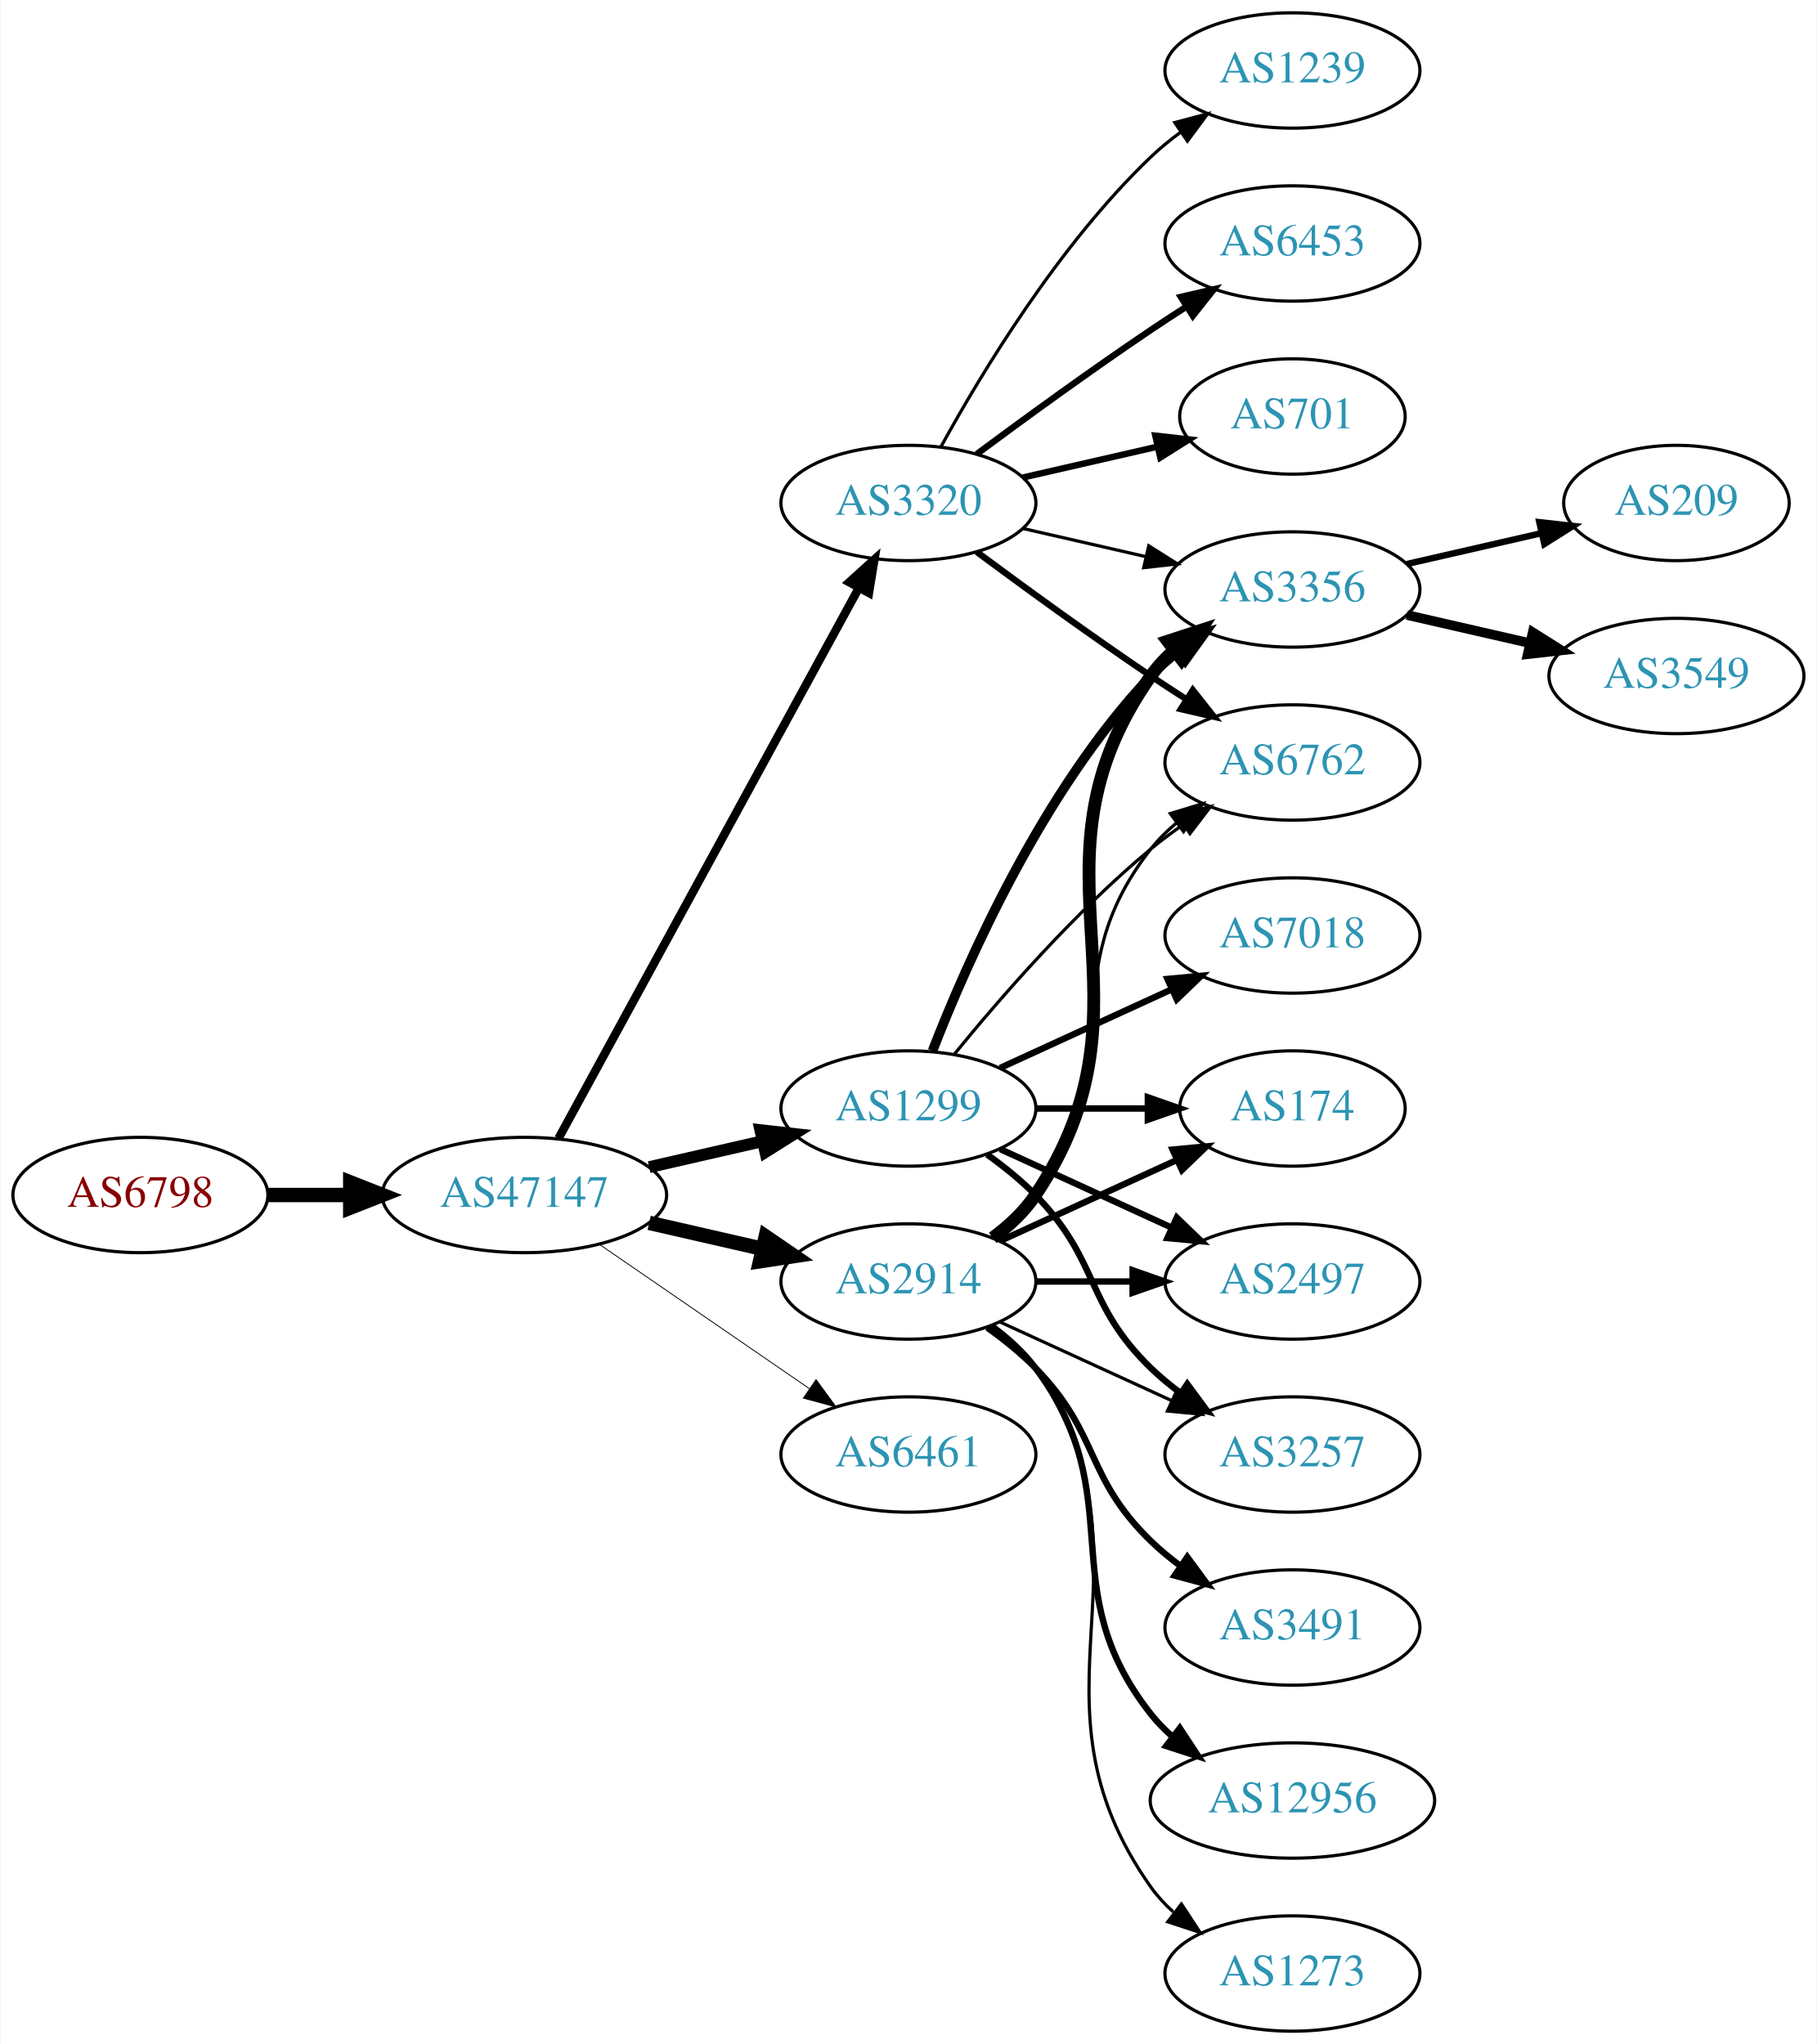
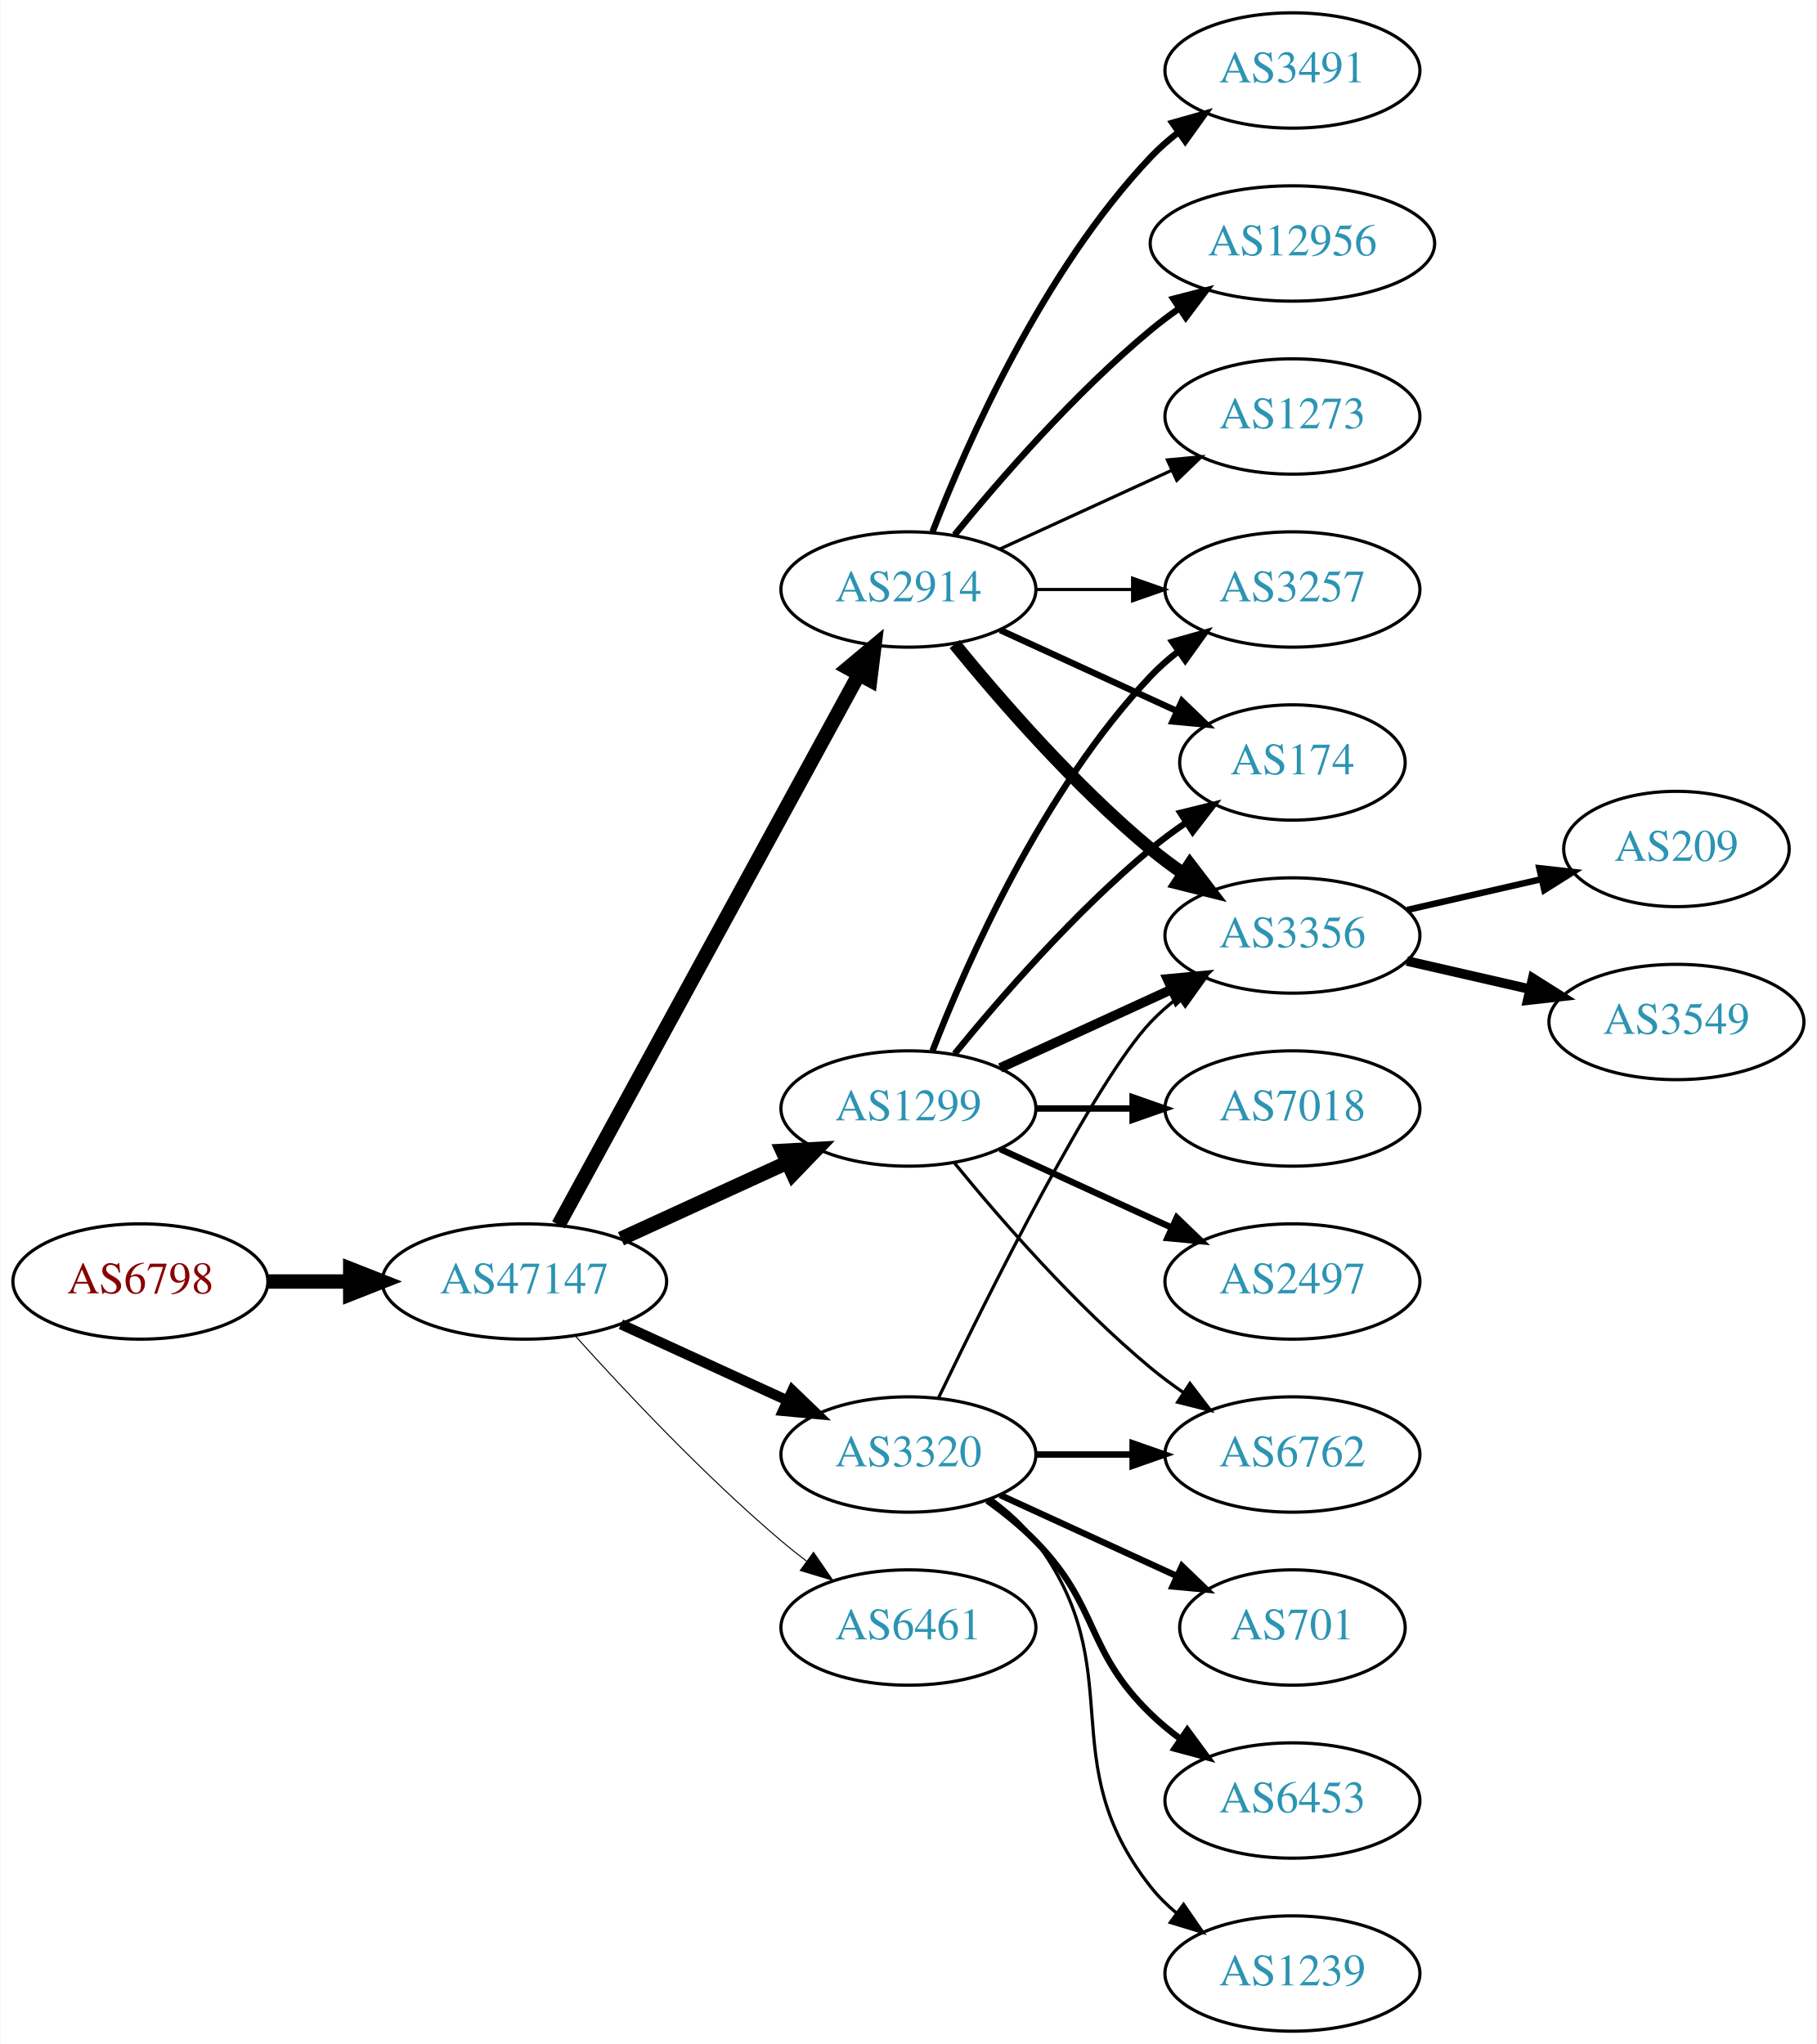
<svg xmlns="http://www.w3.org/2000/svg" xmlns:xlink="http://www.w3.org/1999/xlink" width="567pt" height="638pt" viewBox="0.00 0.00 566.66 638.00">
  <g id="graph0" class="graph" transform="scale(1 1) rotate(0) translate(4 634)">
    <polygon fill="white" stroke="none" points="-4,4 -4,-634 562.663,-634 562.663,4 -4,4" />
    <g id="node1" class="node">
      <g id="a_node1">
        <a xlink:href="/asn/6798" xlink:title="AS6798 ~ Net4You Internet GmbH [AT]">
-           <ellipse fill="#ffffff" stroke="black" cx="39.647" cy="-261" rx="39.794" ry="18" />
-           <text text-anchor="middle" x="39.647" y="-257.3" font-family="Times,serif" font-size="14.00" fill="#880000">AS6798</text>
+           <ellipse fill="#ffffff" stroke="black" cx="39.647" cy="-234" rx="39.794" ry="18" />
+           <text text-anchor="middle" x="39.647" y="-230.3" font-family="Times,serif" font-size="14.00" fill="#880000">AS6798</text>
        </a>
      </g>
    </g>
    <g id="node2" class="node">
      <g id="a_node2">
        <a xlink:href="/asn/47147" xlink:title="AS47147 ~ ANEXIA Internetdienstleistungs GmbH [AT]">
-           <ellipse fill="#ffffff" stroke="black" cx="159.489" cy="-261" rx="44.393" ry="18" />
-           <text text-anchor="middle" x="159.489" y="-257.3" font-family="Times,serif" font-size="14.00" fill="#2c94b3">AS47147</text>
+           <ellipse fill="#ffffff" stroke="black" cx="159.489" cy="-234" rx="44.393" ry="18" />
+           <text text-anchor="middle" x="159.489" y="-230.3" font-family="Times,serif" font-size="14.00" fill="#2c94b3">AS47147</text>
        </a>
      </g>
    </g>
    <g id="edge1" class="edge">
-       <path fill="none" stroke="black" stroke-width="4.5" d="M79.559,-261C87.662,-261 96.337,-261 104.863,-261" />
-       <polygon fill="black" stroke="black" stroke-width="4.5" points="105.141,-264.938 115.141,-261 105.141,-257.063 105.141,-264.938" />
+       <path fill="none" stroke="black" stroke-width="4.5" d="M79.559,-234C87.662,-234 96.337,-234 104.863,-234" />
+       <polygon fill="black" stroke="black" stroke-width="4.5" points="105.141,-237.938 115.141,-234 105.141,-230.063 105.141,-237.938" />
    </g>
    <g id="node3" class="node">
      <g id="a_node3">
        <a xlink:href="/asn/2914" xlink:title="AS2914 ~ NTT America, Inc. [US]">
-           <ellipse fill="#ffffff" stroke="black" cx="279.332" cy="-234" rx="39.794" ry="18" />
-           <text text-anchor="middle" x="279.332" y="-230.3" font-family="Times,serif" font-size="14.00" fill="#2c94b3">AS2914</text>
+           <ellipse fill="#ffffff" stroke="black" cx="279.332" cy="-450" rx="39.794" ry="18" />
+           <text text-anchor="middle" x="279.332" y="-446.3" font-family="Times,serif" font-size="14.00" fill="#2c94b3">AS2914</text>
        </a>
      </g>
    </g>
    <g id="edge2" class="edge">
-       <path fill="none" stroke="black" stroke-width="4.5" d="M198.424,-252.308C209.664,-249.733 222.077,-246.889 233.7,-244.226" />
-       <polygon fill="black" stroke="black" stroke-width="4.5" points="234.794,-248.015 243.662,-241.943 233.035,-240.339 234.794,-248.015" />
+       <path fill="none" stroke="black" stroke-width="4.5" d="M170.133,-251.676C190.814,-289.584 239.527,-378.873 263.906,-423.559" />
+       <polygon fill="black" stroke="black" stroke-width="4.5" points="260.474,-425.49 268.72,-432.383 267.387,-421.718 260.474,-425.49" />
    </g>
    <g id="node4" class="node">
      <g id="a_node4">
+         <a xlink:href="/asn/3320" xlink:title="AS3320 ~ DTAG [DE]">
+           <ellipse fill="#ffffff" stroke="black" cx="279.332" cy="-180" rx="39.794" ry="18" />
+           <text text-anchor="middle" x="279.332" y="-176.3" font-family="Times,serif" font-size="14.00" fill="#2c94b3">AS3320</text>
+         </a>
+       </g>
+     </g>
+     <g id="edge3" class="edge">
+       <path fill="none" stroke="black" stroke-width="3.214" d="M189.619,-220.652C205.23,-213.498 224.628,-204.609 241.3,-196.97" />
+       <polygon fill="black" stroke="black" stroke-width="3.214" points="243.119,-199.986 250.752,-192.638 240.203,-193.622 243.119,-199.986" />
+     </g>
+     <g id="node5" class="node">
+       <g id="a_node5">
        <a xlink:href="/asn/1299" xlink:title="AS1299 ~ Telia Carrier [EU]">
          <ellipse fill="#ffffff" stroke="black" cx="279.332" cy="-288" rx="39.794" ry="18" />
          <text text-anchor="middle" x="279.332" y="-284.3" font-family="Times,serif" font-size="14.00" fill="#2c94b3">AS1299</text>
        </a>
      </g>
    </g>
-     <g id="edge3" class="edge">
-       <path fill="none" stroke="black" stroke-width="3.706" d="M198.424,-269.692C209.664,-272.267 222.077,-275.111 233.7,-277.774" />
-       <polygon fill="black" stroke="black" stroke-width="3.706" points="233.133,-281.235 243.662,-280.057 234.696,-274.412 233.133,-281.235" />
-     </g>
-     <g id="node5" class="node">
-       <g id="a_node5">
-         <a xlink:href="/asn/3320" xlink:title="AS3320 ~ DTAG [DE]">
-           <ellipse fill="#ffffff" stroke="black" cx="279.332" cy="-477" rx="39.794" ry="18" />
-           <text text-anchor="middle" x="279.332" y="-473.3" font-family="Times,serif" font-size="14.00" fill="#2c94b3">AS3320</text>
-         </a>
-       </g>
-     </g>
    <g id="edge4" class="edge">
-       <path fill="none" stroke="black" stroke-width="2.647" d="M170.133,-278.676C190.814,-316.584 239.527,-405.873 263.906,-450.559" />
-       <polygon fill="black" stroke="black" stroke-width="2.647" points="260.858,-452.28 268.72,-459.383 267.003,-448.928 260.858,-452.28" />
+       <path fill="none" stroke="black" stroke-width="4.5" d="M189.619,-247.348C205.23,-254.502 224.628,-263.391 241.3,-271.03" />
+       <polygon fill="black" stroke="black" stroke-width="4.5" points="240.02,-274.775 250.752,-275.362 243.301,-267.616 240.02,-274.775" />
    </g>
    <g id="node6" class="node">
      <g id="a_node6">
        <a xlink:href="/asn/6461" xlink:title="AS6461 ~ Zayo Bandwidth [US]">
-           <ellipse fill="#ffffff" stroke="black" cx="279.332" cy="-180" rx="39.794" ry="18" />
-           <text text-anchor="middle" x="279.332" y="-176.3" font-family="Times,serif" font-size="14.00" fill="#2c94b3">AS6461</text>
+           <ellipse fill="#ffffff" stroke="black" cx="279.332" cy="-126" rx="39.794" ry="18" />
+           <text text-anchor="middle" x="279.332" y="-122.3" font-family="Times,serif" font-size="14.00" fill="#2c94b3">AS6461</text>
        </a>
      </g>
    </g>
    <g id="edge5" class="edge">
-       <path fill="none" stroke="black" stroke-width="0.265" d="M182.932,-245.574C201.513,-232.802 228.074,-214.545 248.453,-200.537" />
-       <polygon fill="black" stroke="black" stroke-width="0.265" points="250.509,-203.371 256.768,-194.822 246.544,-197.602 250.509,-203.371" />
+       <path fill="none" stroke="black" stroke-width="0.321" d="M175.421,-216.956C190.748,-199.903 215.683,-173.35 239.685,-153 242.182,-150.883 244.843,-148.768 247.554,-146.707" />
+       <polygon fill="black" stroke="black" stroke-width="0.321" points="249.72,-149.459 255.73,-140.734 245.591,-143.806 249.72,-149.459" />
+     </g>
+     <g id="node11" class="node">
+       <g id="a_node11">
+         <a xlink:href="/asn/3356" xlink:title="AS3356 ~ Level 3 Parent, LLC [US]">
+           <ellipse fill="#ffffff" stroke="black" cx="399.174" cy="-342" rx="39.794" ry="18" />
+           <text text-anchor="middle" x="399.174" y="-338.3" font-family="Times,serif" font-size="14.00" fill="#2c94b3">AS3356</text>
+         </a>
+       </g>
+     </g>
+     <g id="edge11" class="edge">
+       <path fill="none" stroke="black" stroke-width="4" d="M293.751,-432.935C307.865,-415.625 331.28,-388.655 354.978,-369 358.194,-366.332 361.695,-363.73 365.265,-361.259" />
+       <polygon fill="black" stroke="black" stroke-width="4" points="367.189,-364.183 373.622,-355.764 363.343,-358.334 367.189,-364.183" />
+     </g>
+     <g id="node12" class="node">
+       <g id="a_node12">
+         <a xlink:href="/asn/3491" xlink:title="AS3491 ~ PCCW Global, Inc. [US]">
+           <ellipse fill="#ffffff" stroke="black" cx="399.174" cy="-612" rx="39.794" ry="18" />
+           <text text-anchor="middle" x="399.174" y="-608.3" font-family="Times,serif" font-size="14.00" fill="#2c94b3">AS3491</text>
+         </a>
+       </g>
+     </g>
+     <g id="edge12" class="edge">
+       <path fill="none" stroke="black" stroke-width="2" d="M286.855,-467.994C297.605,-495.728 321.262,-549.429 354.978,-585 357.564,-587.728 360.481,-590.294 363.55,-592.677" />
+       <polygon fill="black" stroke="black" stroke-width="2" points="361.704,-595.658 371.898,-598.543 365.728,-589.93 361.704,-595.658" />
+     </g>
+     <g id="node13" class="node">
+       <g id="a_node13">
+         <a xlink:href="/asn/3257" xlink:title="AS3257 ~ GTT [DE]">
+           <ellipse fill="#ffffff" stroke="black" cx="399.174" cy="-450" rx="39.794" ry="18" />
+           <text text-anchor="middle" x="399.174" y="-446.3" font-family="Times,serif" font-size="14.00" fill="#2c94b3">AS3257</text>
+         </a>
+       </g>
+     </g>
+     <g id="edge13" class="edge">
+       <path fill="none" stroke="black" d="M319.244,-450C328.798,-450 339.147,-450 349.11,-450" />
+       <polygon fill="black" stroke="black" points="349.302,-453.5 359.302,-450 349.302,-446.5 349.302,-453.5" />
+     </g>
+     <g id="node14" class="node">
+       <g id="a_node14">
+         <a xlink:href="/asn/174" xlink:title="AS174 ~ Cogent Communications [US]">
+           <ellipse fill="#ffffff" stroke="black" cx="399.174" cy="-396" rx="35.194" ry="18" />
+           <text text-anchor="middle" x="399.174" y="-392.3" font-family="Times,serif" font-size="14.00" fill="#2c94b3">AS174</text>
+         </a>
+       </g>
+     </g>
+     <g id="edge14" class="edge">
+       <path fill="none" stroke="black" stroke-width="2" d="M307.96,-437.339C324.377,-429.817 345.358,-420.202 362.955,-412.139" />
+       <polygon fill="black" stroke="black" stroke-width="2" points="364.7,-415.189 372.332,-407.842 361.783,-408.826 364.7,-415.189" />
+     </g>
+     <g id="node15" class="node">
+       <g id="a_node15">
+         <a xlink:href="/asn/12956" xlink:title="AS12956 ~ TELXIUS [ES]">
+           <ellipse fill="#ffffff" stroke="black" cx="399.174" cy="-558" rx="44.393" ry="18" />
+           <text text-anchor="middle" x="399.174" y="-554.3" font-family="Times,serif" font-size="14.00" fill="#2c94b3">AS12956</text>
+         </a>
+       </g>
+     </g>
+     <g id="edge15" class="edge">
+       <path fill="none" stroke="black" stroke-width="2" d="M293.751,-467.065C307.865,-484.375 331.28,-511.345 354.978,-531 357.716,-533.271 360.659,-535.494 363.677,-537.63" />
+       <polygon fill="black" stroke="black" stroke-width="2" points="362.009,-540.725 372.266,-543.379 365.903,-534.908 362.009,-540.725" />
+     </g>
+     <g id="node16" class="node">
+       <g id="a_node16">
+         <a xlink:href="/asn/1273" xlink:title="AS1273 ~ Vodafone Group PLC [EU]">
+           <ellipse fill="#ffffff" stroke="black" cx="399.174" cy="-504" rx="39.794" ry="18" />
+           <text text-anchor="middle" x="399.174" y="-500.3" font-family="Times,serif" font-size="14.00" fill="#2c94b3">AS1273</text>
+         </a>
+       </g>
+     </g>
+     <g id="edge16" class="edge">
+       <path fill="none" stroke="black" d="M307.96,-462.661C323.917,-469.973 344.188,-479.261 361.471,-487.181" />
+       <polygon fill="black" stroke="black" points="360.169,-490.435 370.718,-491.419 363.085,-484.071 360.169,-490.435" />
    </g>
    <g id="node7" class="node">
      <g id="a_node7">
-         <a xlink:href="/asn/174" xlink:title="AS174 ~ Cogent Communications [US]">
-           <ellipse fill="#ffffff" stroke="black" cx="399.174" cy="-288" rx="35.194" ry="18" />
-           <text text-anchor="middle" x="399.174" y="-284.3" font-family="Times,serif" font-size="14.00" fill="#2c94b3">AS174</text>
+         <a xlink:href="/asn/6762" xlink:title="AS6762 ~ TELECOM ITALIA SPARKLE S.p.A. [IT]">
+           <ellipse fill="#ffffff" stroke="black" cx="399.174" cy="-180" rx="39.794" ry="18" />
+           <text text-anchor="middle" x="399.174" y="-176.3" font-family="Times,serif" font-size="14.00" fill="#2c94b3">AS6762</text>
        </a>
      </g>
    </g>
    <g id="edge6" class="edge">
-       <path fill="none" stroke="black" stroke-width="2" d="M307.96,-246.661C324.377,-254.183 345.358,-263.798 362.955,-271.861" />
-       <polygon fill="black" stroke="black" stroke-width="2" points="361.783,-275.174 372.332,-276.158 364.7,-268.811 361.783,-275.174" />
+       <path fill="none" stroke="black" stroke-width="2" d="M319.244,-180C328.798,-180 339.147,-180 349.11,-180" />
+       <polygon fill="black" stroke="black" stroke-width="2" points="349.302,-183.5 359.302,-180 349.302,-176.5 349.302,-183.5" />
    </g>
    <g id="node8" class="node">
      <g id="a_node8">
-         <a xlink:href="/asn/3356" xlink:title="AS3356 ~ Level 3 Parent, LLC [US]">
-           <ellipse fill="#ffffff" stroke="black" cx="399.174" cy="-450" rx="39.794" ry="18" />
-           <text text-anchor="middle" x="399.174" y="-446.3" font-family="Times,serif" font-size="14.00" fill="#2c94b3">AS3356</text>
+         <a xlink:href="/asn/701" xlink:title="AS701 ~ UUNET [US]">
+           <ellipse fill="#ffffff" stroke="black" cx="399.174" cy="-126" rx="35.194" ry="18" />
+           <text text-anchor="middle" x="399.174" y="-122.3" font-family="Times,serif" font-size="14.00" fill="#2c94b3">AS701</text>
        </a>
      </g>
    </g>
    <g id="edge7" class="edge">
-       <path fill="none" stroke="black" stroke-width="4" d="M305.651,-247.607C310.707,-251.351 315.518,-255.831 318.978,-261 360.003,-322.294 312.399,-362.775 354.978,-423 356.969,-425.816 359.356,-428.401 361.972,-430.76" />
-       <polygon fill="black" stroke="black" stroke-width="4" points="360.271,-433.865 370.34,-437.162 364.525,-428.306 360.271,-433.865" />
+       <path fill="none" stroke="black" stroke-width="2" d="M307.96,-167.339C324.377,-159.817 345.358,-150.202 362.955,-142.139" />
+       <polygon fill="black" stroke="black" stroke-width="2" points="364.7,-145.189 372.332,-137.842 361.783,-138.826 364.7,-145.189" />
    </g>
    <g id="node9" class="node">
      <g id="a_node9">
-         <a xlink:href="/asn/6762" xlink:title="AS6762 ~ TELECOM ITALIA SPARKLE S.p.A. [IT]">
-           <ellipse fill="#ffffff" stroke="black" cx="399.174" cy="-396" rx="39.794" ry="18" />
-           <text text-anchor="middle" x="399.174" y="-392.3" font-family="Times,serif" font-size="14.00" fill="#2c94b3">AS6762</text>
+         <a xlink:href="/asn/6453" xlink:title="AS6453 ~ TATA COMMUNICATIONS (AMERICA) INC [US]">
+           <ellipse fill="#ffffff" stroke="black" cx="399.174" cy="-72" rx="39.794" ry="18" />
+           <text text-anchor="middle" x="399.174" y="-68.3" font-family="Times,serif" font-size="14.00" fill="#2c94b3">AS6453</text>
        </a>
      </g>
    </g>
    <g id="edge8" class="edge">
-       <path fill="none" stroke="black" d="M305.262,-247.882C310.338,-251.611 315.256,-256.016 318.978,-261 349.249,-301.542 323.679,-329.246 354.978,-369 357.303,-371.953 360.047,-374.67 363.006,-377.147" />
-       <polygon fill="black" stroke="black" points="361.065,-380.064 371.203,-383.145 365.199,-374.415 361.065,-380.064" />
+       <path fill="none" stroke="black" stroke-width="2" d="M303.926,-165.611C309.182,-161.852 314.513,-157.563 318.978,-153 339.151,-132.383 334.285,-119.094 354.978,-99 357.823,-96.237 360.997,-93.614 364.297,-91.166" />
+       <polygon fill="black" stroke="black" stroke-width="2" points="366.363,-93.993 372.645,-85.462 362.414,-88.214 366.363,-93.993" />
    </g>
    <g id="node10" class="node">
      <g id="a_node10">
+         <a xlink:href="/asn/1239" xlink:title="AS1239 ~ Sprint [US]">
+           <ellipse fill="#ffffff" stroke="black" cx="399.174" cy="-18" rx="39.794" ry="18" />
+           <text text-anchor="middle" x="399.174" y="-14.3" font-family="Times,serif" font-size="14.00" fill="#2c94b3">AS1239</text>
+         </a>
+       </g>
+     </g>
+     <g id="edge9" class="edge">
+       <path fill="none" stroke="black" d="M305.262,-166.118C310.338,-162.389 315.256,-157.984 318.978,-153 349.249,-112.458 323.679,-84.754 354.978,-45 357.303,-42.047 360.047,-39.33 363.006,-36.853" />
+       <polygon fill="black" stroke="black" points="365.199,-39.585 371.203,-30.855 361.065,-33.936 365.199,-39.585" />
+     </g>
+     <g id="edge10" class="edge">
+       <path fill="none" stroke="black" d="M288.679,-197.595C304.146,-229.732 337.291,-296.34 354.978,-315 357.564,-317.728 360.481,-320.294 363.55,-322.677" />
+       <polygon fill="black" stroke="black" points="361.704,-325.658 371.898,-328.543 365.728,-319.93 361.704,-325.658" />
+     </g>
+     <g id="edge20" class="edge">
+       <path fill="none" stroke="black" d="M293.751,-270.935C307.865,-253.625 331.28,-226.655 354.978,-207 358.194,-204.332 361.695,-201.73 365.265,-199.259" />
+       <polygon fill="black" stroke="black" points="367.189,-202.183 373.622,-193.764 363.343,-196.334 367.189,-202.183" />
+     </g>
+     <g id="edge17" class="edge">
+       <path fill="none" stroke="black" stroke-width="3" d="M307.96,-300.661C323.917,-307.973 344.188,-317.261 361.471,-325.181" />
+       <polygon fill="black" stroke="black" stroke-width="3" points="360.169,-328.435 370.718,-329.419 363.085,-322.071 360.169,-328.435" />
+     </g>
+     <g id="edge19" class="edge">
+       <path fill="none" stroke="black" stroke-width="2" d="M286.855,-305.994C297.605,-333.728 321.262,-387.429 354.978,-423 357.564,-425.728 360.481,-428.294 363.55,-430.677" />
+       <polygon fill="black" stroke="black" stroke-width="2" points="361.704,-433.658 371.898,-436.543 365.728,-427.93 361.704,-433.658" />
+     </g>
+     <g id="edge18" class="edge">
+       <path fill="none" stroke="black" stroke-width="2" d="M293.751,-305.065C307.865,-322.375 331.28,-349.345 354.978,-369 358.441,-371.872 362.234,-374.669 366.088,-377.308" />
+       <polygon fill="black" stroke="black" stroke-width="2" points="364.231,-380.275 374.521,-382.797 368.05,-374.408 364.231,-380.275" />
+     </g>
+     <g id="node17" class="node">
+       <g id="a_node17">
+         <a xlink:href="/asn/7018" xlink:title="AS7018 ~ AT&amp;T Services, Inc. [US]">
+           <ellipse fill="#ffffff" stroke="black" cx="399.174" cy="-288" rx="39.794" ry="18" />
+           <text text-anchor="middle" x="399.174" y="-284.3" font-family="Times,serif" font-size="14.00" fill="#2c94b3">AS7018</text>
+         </a>
+       </g>
+     </g>
+     <g id="edge21" class="edge">
+       <path fill="none" stroke="black" stroke-width="2" d="M319.244,-288C328.798,-288 339.147,-288 349.11,-288" />
+       <polygon fill="black" stroke="black" stroke-width="2" points="349.302,-291.5 359.302,-288 349.302,-284.5 349.302,-291.5" />
+     </g>
+     <g id="node18" class="node">
+       <g id="a_node18">
        <a xlink:href="/asn/2497" xlink:title="AS2497 ~ Internet Initiative Japan Inc. [JP]">
          <ellipse fill="#ffffff" stroke="black" cx="399.174" cy="-234" rx="39.794" ry="18" />
          <text text-anchor="middle" x="399.174" y="-230.3" font-family="Times,serif" font-size="14.00" fill="#2c94b3">AS2497</text>
        </a>
      </g>
    </g>
-     <g id="edge9" class="edge">
-       <path fill="none" stroke="black" stroke-width="2" d="M319.244,-234C328.798,-234 339.147,-234 349.11,-234" />
-       <polygon fill="black" stroke="black" stroke-width="2" points="349.302,-237.5 359.302,-234 349.302,-230.5 349.302,-237.5" />
-     </g>
-     <g id="node11" class="node">
-       <g id="a_node11">
-         <a xlink:href="/asn/3491" xlink:title="AS3491 ~ PCCW Global, Inc. [US]">
-           <ellipse fill="#ffffff" stroke="black" cx="399.174" cy="-126" rx="39.794" ry="18" />
-           <text text-anchor="middle" x="399.174" y="-122.3" font-family="Times,serif" font-size="14.00" fill="#2c94b3">AS3491</text>
-         </a>
-       </g>
-     </g>
-     <g id="edge10" class="edge">
-       <path fill="none" stroke="black" stroke-width="2" d="M303.926,-219.611C309.182,-215.852 314.513,-211.563 318.978,-207 339.151,-186.383 334.285,-173.094 354.978,-153 357.823,-150.237 360.997,-147.614 364.297,-145.166" />
-       <polygon fill="black" stroke="black" stroke-width="2" points="366.363,-147.994 372.645,-139.462 362.414,-142.214 366.363,-147.994" />
-     </g>
-     <g id="node12" class="node">
-       <g id="a_node12">
-         <a xlink:href="/asn/12956" xlink:title="AS12956 ~ TELXIUS [ES]">
-           <ellipse fill="#ffffff" stroke="black" cx="399.174" cy="-72" rx="44.393" ry="18" />
-           <text text-anchor="middle" x="399.174" y="-68.3" font-family="Times,serif" font-size="14.00" fill="#2c94b3">AS12956</text>
-         </a>
-       </g>
-     </g>
-     <g id="edge11" class="edge">
-       <path fill="none" stroke="black" stroke-width="2" d="M305.262,-220.118C310.338,-216.389 315.256,-211.984 318.978,-207 349.249,-166.458 323.679,-138.754 354.978,-99 357.002,-96.429 359.344,-94.037 361.868,-91.826" />
-       <polygon fill="black" stroke="black" stroke-width="2" points="364.025,-94.584 369.858,-85.739 359.782,-89.016 364.025,-94.584" />
-     </g>
-     <g id="node13" class="node">
-       <g id="a_node13">
-         <a xlink:href="/asn/3257" xlink:title="AS3257 ~ GTT [DE]">
-           <ellipse fill="#ffffff" stroke="black" cx="399.174" cy="-180" rx="39.794" ry="18" />
-           <text text-anchor="middle" x="399.174" y="-176.3" font-family="Times,serif" font-size="14.00" fill="#2c94b3">AS3257</text>
-         </a>
-       </g>
-     </g>
-     <g id="edge12" class="edge">
-       <path fill="none" stroke="black" d="M307.96,-221.339C323.917,-214.027 344.188,-204.739 361.471,-196.819" />
-       <polygon fill="black" stroke="black" points="363.085,-199.929 370.718,-192.581 360.169,-193.565 363.085,-199.929" />
-     </g>
-     <g id="node14" class="node">
-       <g id="a_node14">
-         <a xlink:href="/asn/1273" xlink:title="AS1273 ~ Vodafone Group PLC [EU]">
-           <ellipse fill="#ffffff" stroke="black" cx="399.174" cy="-18" rx="39.794" ry="18" />
-           <text text-anchor="middle" x="399.174" y="-14.3" font-family="Times,serif" font-size="14.00" fill="#2c94b3">AS1273</text>
-         </a>
-       </g>
-     </g>
-     <g id="edge13" class="edge">
-       <path fill="none" stroke="black" d="M305.651,-220.393C310.707,-216.649 315.518,-212.169 318.978,-207 360.003,-145.706 312.399,-105.225 354.978,-45 356.969,-42.184 359.356,-39.599 361.972,-37.24" />
-       <polygon fill="black" stroke="black" points="364.525,-39.694 370.34,-30.838 360.271,-34.135 364.525,-39.694" />
-     </g>
-     <g id="edge24" class="edge">
-       <path fill="none" stroke="black" stroke-width="2" d="M319.244,-288C330.331,-288 342.491,-288 353.873,-288" />
-       <polygon fill="black" stroke="black" stroke-width="2" points="354.055,-291.5 364.055,-288 354.055,-284.5 354.055,-291.5" />
-     </g>
    <g id="edge22" class="edge">
-       <path fill="none" stroke="black" stroke-width="3" d="M286.855,-305.994C297.605,-333.728 321.262,-387.429 354.978,-423 357.564,-425.728 360.481,-428.294 363.55,-430.677" />
-       <polygon fill="black" stroke="black" stroke-width="3" points="361.704,-433.658 371.898,-436.543 365.728,-427.93 361.704,-433.658" />
-     </g>
-     <g id="edge23" class="edge">
-       <path fill="none" stroke="black" d="M293.751,-305.065C307.865,-322.375 331.28,-349.345 354.978,-369 358.194,-371.668 361.695,-374.27 365.265,-376.741" />
-       <polygon fill="black" stroke="black" points="363.343,-379.666 373.622,-382.236 367.189,-373.817 363.343,-379.666" />
-     </g>
-     <g id="edge26" class="edge">
      <path fill="none" stroke="black" stroke-width="2" d="M307.96,-275.339C323.917,-268.027 344.188,-258.739 361.471,-250.819" />
      <polygon fill="black" stroke="black" stroke-width="2" points="363.085,-253.929 370.718,-246.581 360.169,-247.565 363.085,-253.929" />
    </g>
-     <g id="edge21" class="edge">
-       <path fill="none" stroke="black" stroke-width="2" d="M303.926,-273.611C309.182,-269.852 314.513,-265.563 318.978,-261 339.151,-240.383 334.285,-227.094 354.978,-207 357.823,-204.237 360.997,-201.614 364.297,-199.166" />
-       <polygon fill="black" stroke="black" stroke-width="2" points="366.363,-201.994 372.645,-193.462 362.414,-196.214 366.363,-201.994" />
+     <g id="node19" class="node">
+       <g id="a_node19">
+         <a xlink:href="/asn/209" xlink:title="AS209 ~ CenturyLink Communications, LLC [US]">
+           <ellipse fill="#ffffff" stroke="black" cx="519.017" cy="-369" rx="35.194" ry="18" />
+           <text text-anchor="middle" x="519.017" y="-365.3" font-family="Times,serif" font-size="14.00" fill="#2c94b3">AS209</text>
+         </a>
+       </g>
+     </g>
+     <g id="edge23" class="edge">
+       <path fill="none" stroke="black" stroke-width="2" d="M434.893,-349.955C447.986,-352.955 463.008,-356.396 476.649,-359.522" />
+       <polygon fill="black" stroke="black" stroke-width="2" points="476.227,-363.016 486.756,-361.838 477.79,-356.193 476.227,-363.016" />
    </g>
    <g id="node20" class="node">
      <g id="a_node20">
-         <a xlink:href="/asn/7018" xlink:title="AS7018 ~ AT&amp;T Services, Inc. [US]">
-           <ellipse fill="#ffffff" stroke="black" cx="399.174" cy="-342" rx="39.794" ry="18" />
-           <text text-anchor="middle" x="399.174" y="-338.3" font-family="Times,serif" font-size="14.00" fill="#2c94b3">AS7018</text>
-         </a>
-       </g>
-     </g>
-     <g id="edge25" class="edge">
-       <path fill="none" stroke="black" stroke-width="2" d="M307.96,-300.661C323.917,-307.973 344.188,-317.261 361.471,-325.181" />
-       <polygon fill="black" stroke="black" stroke-width="2" points="360.169,-328.435 370.718,-329.419 363.085,-322.071 360.169,-328.435" />
-     </g>
-     <g id="edge18" class="edge">
-       <path fill="none" stroke="black" d="M315.051,-469.045C327.051,-466.296 340.672,-463.175 353.364,-460.267" />
-       <polygon fill="black" stroke="black" points="354.33,-463.636 363.296,-457.991 352.767,-456.813 354.33,-463.636" />
-     </g>
-     <g id="edge15" class="edge">
-       <path fill="none" stroke="black" stroke-width="2" d="M300.662,-461.723C315.524,-450.696 336.269,-435.593 354.978,-423 358.527,-420.611 362.277,-418.161 366.026,-415.758" />
-       <polygon fill="black" stroke="black" stroke-width="2" points="368.094,-418.591 374.674,-410.288 364.352,-412.675 368.094,-418.591" />
-     </g>
-     <g id="node15" class="node">
-       <g id="a_node15">
-         <a xlink:href="/asn/1239" xlink:title="AS1239 ~ Sprint [US]">
-           <ellipse fill="#ffffff" stroke="black" cx="399.174" cy="-612" rx="39.794" ry="18" />
-           <text text-anchor="middle" x="399.174" y="-608.3" font-family="Times,serif" font-size="14.00" fill="#2c94b3">AS1239</text>
-         </a>
-       </g>
-     </g>
-     <g id="edge14" class="edge">
-       <path fill="none" stroke="black" d="M289.573,-494.713C302.118,-517.561 326.295,-557.611 354.978,-585 357.846,-587.739 361.035,-590.347 364.344,-592.785" />
-       <polygon fill="black" stroke="black" points="362.468,-595.742 372.704,-598.477 366.407,-589.956 362.468,-595.742" />
-     </g>
-     <g id="node16" class="node">
-       <g id="a_node16">
-         <a xlink:href="/asn/6453" xlink:title="AS6453 ~ TATA COMMUNICATIONS (AMERICA) INC [US]">
-           <ellipse fill="#ffffff" stroke="black" cx="399.174" cy="-558" rx="39.794" ry="18" />
-           <text text-anchor="middle" x="399.174" y="-554.3" font-family="Times,serif" font-size="14.00" fill="#2c94b3">AS6453</text>
-         </a>
-       </g>
-     </g>
-     <g id="edge16" class="edge">
-       <path fill="none" stroke="black" stroke-width="2" d="M300.662,-492.277C315.524,-503.304 336.269,-518.407 354.978,-531 358.527,-533.389 362.277,-535.839 366.026,-538.242" />
-       <polygon fill="black" stroke="black" stroke-width="2" points="364.352,-541.325 374.674,-543.712 368.094,-535.409 364.352,-541.325" />
-     </g>
-     <g id="node17" class="node">
-       <g id="a_node17">
-         <a xlink:href="/asn/701" xlink:title="AS701 ~ UUNET [US]">
-           <ellipse fill="#ffffff" stroke="black" cx="399.174" cy="-504" rx="35.194" ry="18" />
-           <text text-anchor="middle" x="399.174" y="-500.3" font-family="Times,serif" font-size="14.00" fill="#2c94b3">AS701</text>
-         </a>
-       </g>
-     </g>
-     <g id="edge17" class="edge">
-       <path fill="none" stroke="black" stroke-width="2" d="M315.051,-484.955C328.143,-487.955 343.166,-491.396 356.806,-494.522" />
-       <polygon fill="black" stroke="black" stroke-width="2" points="356.384,-498.016 366.914,-496.838 357.948,-491.193 356.384,-498.016" />
-     </g>
-     <g id="node18" class="node">
-       <g id="a_node18">
-         <a xlink:href="/asn/209" xlink:title="AS209 ~ CenturyLink Communications, LLC [US]">
-           <ellipse fill="#ffffff" stroke="black" cx="519.017" cy="-477" rx="35.194" ry="18" />
-           <text text-anchor="middle" x="519.017" y="-473.3" font-family="Times,serif" font-size="14.00" fill="#2c94b3">AS209</text>
-         </a>
-       </g>
-     </g>
-     <g id="edge19" class="edge">
-       <path fill="none" stroke="black" stroke-width="2" d="M434.893,-457.955C447.986,-460.955 463.008,-464.396 476.649,-467.522" />
-       <polygon fill="black" stroke="black" stroke-width="2" points="476.227,-471.016 486.756,-469.838 477.79,-464.193 476.227,-471.016" />
-     </g>
-     <g id="node19" class="node">
-       <g id="a_node19">
        <a xlink:href="/asn/3549" xlink:title="AS3549 ~ Level 3 Parent, LLC [US]">
-           <ellipse fill="#ffffff" stroke="black" cx="519.017" cy="-423" rx="39.794" ry="18" />
-           <text text-anchor="middle" x="519.017" y="-419.3" font-family="Times,serif" font-size="14.00" fill="#2c94b3">AS3549</text>
-         </a>
-       </g>
-     </g>
-     <g id="edge20" class="edge">
-       <path fill="none" stroke="black" stroke-width="3" d="M434.893,-442.045C446.893,-439.296 460.514,-436.175 473.207,-433.267" />
-       <polygon fill="black" stroke="black" stroke-width="3" points="474.173,-436.636 483.138,-430.991 472.609,-429.813 474.173,-436.636" />
+           <ellipse fill="#ffffff" stroke="black" cx="519.017" cy="-315" rx="39.794" ry="18" />
+           <text text-anchor="middle" x="519.017" y="-311.3" font-family="Times,serif" font-size="14.00" fill="#2c94b3">AS3549</text>
+         </a>
+       </g>
+     </g>
+     <g id="edge24" class="edge">
+       <path fill="none" stroke="black" stroke-width="3" d="M434.893,-334.045C446.893,-331.296 460.514,-328.175 473.207,-325.267" />
+       <polygon fill="black" stroke="black" stroke-width="3" points="474.173,-328.636 483.138,-322.991 472.609,-321.813 474.173,-328.636" />
    </g>
  </g>
</svg>
